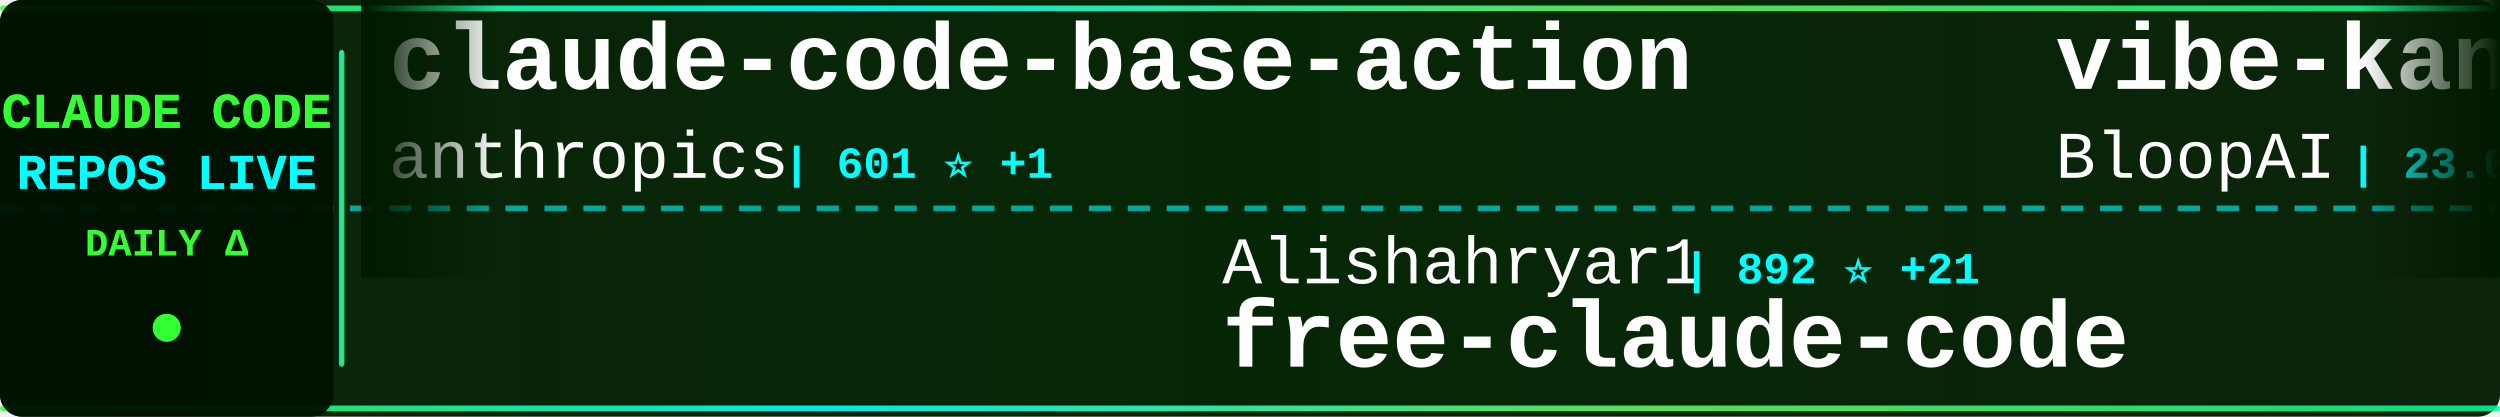
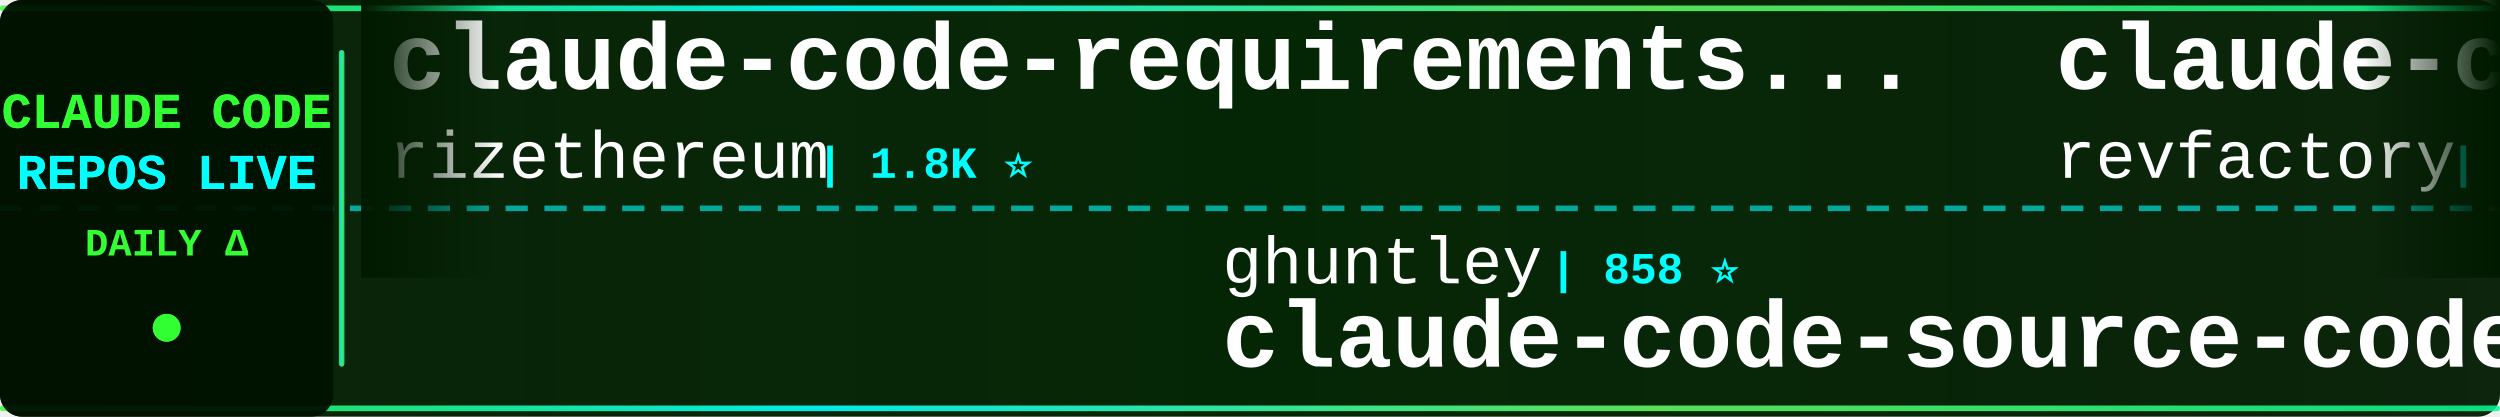
<svg xmlns="http://www.w3.org/2000/svg" width="900" height="150">
  <defs>
    <linearGradient id="tickerBg" x1="0%" y1="0%" x2="100%" y2="0%">
      <stop offset="0%" style="stop-color:#001a00;stop-opacity:0.95" />
      <stop offset="50%" style="stop-color:#002200;stop-opacity:0.98" />
      <stop offset="100%" style="stop-color:#001a00;stop-opacity:0.95" />
    </linearGradient>
    <linearGradient id="borderGrad" x1="0%" y1="0%" x2="100%" y2="0%">
      <stop offset="0%" style="stop-color:#33ff33;stop-opacity:0.85">
        <animate attributeName="stop-opacity" values="0.85;1;0.85" dur="2s" repeatCount="indefinite" />
      </stop>
      <stop offset="33%" style="stop-color:#00ffff;stop-opacity:0.9">
        <animate attributeName="stop-opacity" values="0.9;1;0.9" dur="2.2s" repeatCount="indefinite" />
      </stop>
      <stop offset="66%" style="stop-color:#66ff66;stop-opacity:0.85">
        <animate attributeName="stop-opacity" values="0.85;1;0.85" dur="1.8s" repeatCount="indefinite" />
      </stop>
      <stop offset="100%" style="stop-color:#00ff99;stop-opacity:0.85">
        <animate attributeName="stop-opacity" values="0.85;1;0.85" dur="2s" repeatCount="indefinite" />
      </stop>
    </linearGradient>
    <filter id="textGlow">
      <feGaussianBlur stdDeviation="0.1" result="coloredBlur" />
      <feMerge>
        <feMergeNode in="coloredBlur" />
        <feMergeNode in="SourceGraphic" />
      </feMerge>
    </filter>
    <filter id="metricGlow">
      <feGaussianBlur stdDeviation="0.2" result="coloredBlur" />
      <feMerge>
        <feMergeNode in="coloredBlur" />
        <feMergeNode in="SourceGraphic" />
      </feMerge>
    </filter>
    <linearGradient id="leftFade" x1="0%" y1="0%" x2="100%" y2="0%">
      <stop offset="0%" style="stop-color:#001a00;stop-opacity:1" />
      <stop offset="100%" style="stop-color:#001a00;stop-opacity:0" />
    </linearGradient>
    <linearGradient id="rightFade" x1="0%" y1="0%" x2="100%" y2="0%">
      <stop offset="0%" style="stop-color:#001a00;stop-opacity:0" />
      <stop offset="100%" style="stop-color:#001a00;stop-opacity:1" />
    </linearGradient>
  </defs>
  <rect width="900" height="150" fill="url(#tickerBg)" rx="8" />
  <rect x="0" y="2" width="900" height="2" fill="url(#borderGrad)" rx="1" />
  <rect x="0" y="146" width="900" height="2" fill="url(#borderGrad)" rx="1" />
  <line x1="0" y1="75" x2="900" y2="75" stroke="#00ffff" stroke-width="2" stroke-dasharray="8 6" opacity="0.6" />
  <rect x="0" y="0" width="120" height="150" fill="#001100" opacity="0.95" rx="8" />
  <text x="60" y="46" font-family="'Courier New', monospace" font-size="18" font-weight="bold" fill="#33ff33" text-anchor="middle" filter="url(#textGlow)">
    CLAUDE CODE
  </text>
  <text x="60" y="68" font-family="'Courier New', monospace" font-size="18" font-weight="bold" fill="#00ffff" text-anchor="middle" filter="url(#textGlow)">
    REPOS LIVE
  </text>
  <text x="60" y="92" font-family="'Courier New', monospace" font-size="14" font-weight="bold" fill="#33ff33" text-anchor="middle">
    DAILY Δ
  </text>
  <circle cx="60" cy="118" r="5" fill="#33ff33" filter="url(#metricGlow)">
    <animate attributeName="r" values="4;6;4" dur="1.5s" repeatCount="indefinite" />
    <animate attributeName="opacity" values="0.6;1;0.6" dur="1.5s" repeatCount="indefinite" />
  </circle>
  <rect x="122" y="18" width="2" height="114" fill="url(#borderGrad)" rx="1" />
  <clipPath id="tickerClip">
    <rect x="130" y="0" width="770" height="150" />
  </clipPath>
  <g clip-path="url(#tickerClip)">
    <g id="tickerItems">
      <animateTransform attributeName="transform" attributeType="XML" type="translate" from="0 0" to="-3000 0" dur="54s" repeatCount="indefinite" />
      <g transform="translate(0, 0)">
-         <text x="140" y="32" font-family="'Courier New', monospace" font-size="34" font-weight="bold" fill="#ffffff">claude-code-base-action</text>
-         <text x="140" y="64" font-family="'Courier New', monospace" font-size="24" font-weight="normal" fill="#ffffff" opacity="1.0">anthropics</text>
-         <text x="282" y="64" font-family="'Courier New', monospace" font-size="16" font-weight="bold" fill="#00ffff"> | 601 ⭐ +1</text>
+         <text x="140" y="32" font-family="'Courier New', monospace" font-size="34" font-weight="bold" fill="#ffffff">claude-code-requirements...</text>
+         <text x="140" y="64" font-family="'Courier New', monospace" font-size="24" font-weight="normal" fill="#ffffff" opacity="1.0">rizethereum</text>
+         <text x="294" y="64" font-family="'Courier New', monospace" font-size="16" font-weight="bold" fill="#00ffff"> | 1.8K ⭐</text>
      </g>
      <g transform="translate(300, 0)">
-         <text x="140" y="102" font-family="'Courier New', monospace" font-size="24" font-weight="normal" fill="#ffffff" opacity="1.0">Alishahryar1</text>
-         <text x="306" y="102" font-family="'Courier New', monospace" font-size="16" font-weight="bold" fill="#00ffff"> | 892 ⭐ +21</text>
-         <text x="140" y="132" font-family="'Courier New', monospace" font-size="34" font-weight="bold" fill="#ffffff">free-claude-code</text>
+         <text x="140" y="102" font-family="'Courier New', monospace" font-size="24" font-weight="normal" fill="#ffffff" opacity="1.0">ghuntley</text>
+         <text x="258" y="102" font-family="'Courier New', monospace" font-size="16" font-weight="bold" fill="#00ffff"> | 858 ⭐</text>
+         <text x="140" y="132" font-family="'Courier New', monospace" font-size="34" font-weight="bold" fill="#ffffff">claude-code-source-code-...</text>
      </g>
      <g transform="translate(600, 0)">
-         <text x="140" y="32" font-family="'Courier New', monospace" font-size="34" font-weight="bold" fill="#ffffff">vibe-kanban</text>
-         <text x="140" y="64" font-family="'Courier New', monospace" font-size="24" font-weight="normal" fill="#ffffff" opacity="1.0">BloopAI</text>
-         <text x="246" y="64" font-family="'Courier New', monospace" font-size="16" font-weight="bold" fill="#00ffff"> | 23.0K ⭐ +99</text>
+         <text x="140" y="32" font-family="'Courier New', monospace" font-size="34" font-weight="bold" fill="#ffffff">claude-code-mastering</text>
+         <text x="140" y="64" font-family="'Courier New', monospace" font-size="24" font-weight="normal" fill="#ffffff" opacity="1.0">revfactory</text>
+         <text x="282" y="64" font-family="'Courier New', monospace" font-size="16" font-weight="bold" fill="#00ffff"> | 760 ⭐ +1</text>
      </g>
      <g transform="translate(900, 0)">
-         <text x="140" y="102" font-family="'Courier New', monospace" font-size="24" font-weight="normal" fill="#ffffff" opacity="1.0">router-for-me</text>
-         <text x="318" y="102" font-family="'Courier New', monospace" font-size="16" font-weight="bold" fill="#00ffff"> | 15.6K ⭐ +338</text>
-         <text x="140" y="132" font-family="'Courier New', monospace" font-size="34" font-weight="bold" fill="#ffffff">CLIProxyAPI</text>
+         <text x="140" y="102" font-family="'Courier New', monospace" font-size="24" font-weight="normal" fill="#ffffff" opacity="1.0">Pimzino</text>
+         <text x="246" y="102" font-family="'Courier New', monospace" font-size="16" font-weight="bold" fill="#00ffff"> | 3.5K ⭐ +5</text>
+         <text x="140" y="132" font-family="'Courier New', monospace" font-size="34" font-weight="bold" fill="#ffffff">claude-code-spec-workflo...</text>
      </g>
      <g transform="translate(1200, 0)">
-         <text x="140" y="32" font-family="'Courier New', monospace" font-size="34" font-weight="bold" fill="#ffffff">Claude-Code-Communicatio...</text>
-         <text x="140" y="64" font-family="'Courier New', monospace" font-size="24" font-weight="normal" fill="#ffffff" opacity="1.0">nishimoto265</text>
-         <text x="306" y="64" font-family="'Courier New', monospace" font-size="16" font-weight="bold" fill="#00ffff"> | 493 ⭐</text>
+         <text x="140" y="32" font-family="'Courier New', monospace" font-size="34" font-weight="bold" fill="#ffffff">everything-claude-code</text>
+         <text x="140" y="64" font-family="'Courier New', monospace" font-size="24" font-weight="normal" fill="#ffffff" opacity="1.0">affaan-m</text>
+         <text x="258" y="64" font-family="'Courier New', monospace" font-size="16" font-weight="bold" fill="#00ffff"> | 72.2K ⭐ +1.5K</text>
      </g>
      <g transform="translate(1500, 0)">
-         <text x="140" y="102" font-family="'Courier New', monospace" font-size="24" font-weight="normal" fill="#ffffff" opacity="1.0">greggh</text>
-         <text x="234" y="102" font-family="'Courier New', monospace" font-size="16" font-weight="bold" fill="#00ffff"> | 1.9K ⭐ +5</text>
-         <text x="140" y="132" font-family="'Courier New', monospace" font-size="34" font-weight="bold" fill="#ffffff">claude-code.nvim</text>
+         <text x="140" y="102" font-family="'Courier New', monospace" font-size="24" font-weight="normal" fill="#ffffff" opacity="1.0">ykdojo</text>
+         <text x="234" y="102" font-family="'Courier New', monospace" font-size="16" font-weight="bold" fill="#00ffff"> | 4.4K ⭐ +40</text>
+         <text x="140" y="132" font-family="'Courier New', monospace" font-size="34" font-weight="bold" fill="#ffffff">claude-code-tips</text>
      </g>
      <g transform="translate(1800, 0)">
-         <text x="140" y="32" font-family="'Courier New', monospace" font-size="34" font-weight="bold" fill="#ffffff">claude-code-subagents</text>
-         <text x="140" y="64" font-family="'Courier New', monospace" font-size="24" font-weight="normal" fill="#ffffff" opacity="1.0">0xfurai</text>
-         <text x="246" y="64" font-family="'Courier New', monospace" font-size="16" font-weight="bold" fill="#00ffff"> | 767 ⭐ +3</text>
+         <text x="140" y="32" font-family="'Courier New', monospace" font-size="34" font-weight="bold" fill="#ffffff">claude-code-chat</text>
+         <text x="140" y="64" font-family="'Courier New', monospace" font-size="24" font-weight="normal" fill="#ffffff" opacity="1.0">andrepimenta</text>
+         <text x="306" y="64" font-family="'Courier New', monospace" font-size="16" font-weight="bold" fill="#00ffff"> | 999 ⭐</text>
      </g>
      <g transform="translate(2100, 0)">
-         <text x="140" y="102" font-family="'Courier New', monospace" font-size="24" font-weight="normal" fill="#ffffff" opacity="1.0">EnzeD</text>
-         <text x="222" y="102" font-family="'Courier New', monospace" font-size="16" font-weight="bold" fill="#00ffff"> | 4.0K ⭐ +7</text>
-         <text x="140" y="132" font-family="'Courier New', monospace" font-size="34" font-weight="bold" fill="#ffffff">vibe-coding</text>
+         <text x="140" y="102" font-family="'Courier New', monospace" font-size="24" font-weight="normal" fill="#ffffff" opacity="1.0">snarktank</text>
+         <text x="270" y="102" font-family="'Courier New', monospace" font-size="16" font-weight="bold" fill="#00ffff"> | 12.7K ⭐ +88</text>
+         <text x="140" y="132" font-family="'Courier New', monospace" font-size="34" font-weight="bold" fill="#ffffff">ralph</text>
      </g>
      <g transform="translate(2400, 0)">
-         <text x="140" y="32" font-family="'Courier New', monospace" font-size="34" font-weight="bold" fill="#ffffff">cc-switch</text>
-         <text x="140" y="64" font-family="'Courier New', monospace" font-size="24" font-weight="normal" fill="#ffffff" opacity="1.0">farion1231</text>
-         <text x="282" y="64" font-family="'Courier New', monospace" font-size="16" font-weight="bold" fill="#00ffff"> | 26.8K ⭐ +471</text>
+         <text x="140" y="32" font-family="'Courier New', monospace" font-size="34" font-weight="bold" fill="#ffffff">claudecodeui</text>
+         <text x="140" y="64" font-family="'Courier New', monospace" font-size="24" font-weight="normal" fill="#ffffff" opacity="1.0">siteboon</text>
+         <text x="258" y="64" font-family="'Courier New', monospace" font-size="16" font-weight="bold" fill="#00ffff"> | 8.3K ⭐ +69</text>
      </g>
      <g transform="translate(2700, 0)">
-         <text x="140" y="102" font-family="'Courier New', monospace" font-size="24" font-weight="normal" fill="#ffffff" opacity="1.0">trailofbits</text>
-         <text x="294" y="102" font-family="'Courier New', monospace" font-size="16" font-weight="bold" fill="#00ffff"> | 1.6K ⭐ +14</text>
-         <text x="140" y="132" font-family="'Courier New', monospace" font-size="34" font-weight="bold" fill="#ffffff">claude-code-config</text>
+         <text x="140" y="102" font-family="'Courier New', monospace" font-size="24" font-weight="normal" fill="#ffffff" opacity="1.0">Cranot</text>
+         <text x="234" y="102" font-family="'Courier New', monospace" font-size="16" font-weight="bold" fill="#00ffff"> | 2.5K ⭐ +2</text>
+         <text x="140" y="132" font-family="'Courier New', monospace" font-size="34" font-weight="bold" fill="#ffffff">claude-code-guide</text>
      </g>
      <g transform="translate(3000, 0)">
-         <text x="140" y="32" font-family="'Courier New', monospace" font-size="34" font-weight="bold" fill="#ffffff">claude-code-base-action</text>
-         <text x="140" y="64" font-family="'Courier New', monospace" font-size="24" font-weight="normal" fill="#ffffff" opacity="1.0">anthropics</text>
-         <text x="282" y="64" font-family="'Courier New', monospace" font-size="16" font-weight="bold" fill="#00ffff"> | 601 ⭐ +1</text>
+         <text x="140" y="32" font-family="'Courier New', monospace" font-size="34" font-weight="bold" fill="#ffffff">claude-code-requirements...</text>
+         <text x="140" y="64" font-family="'Courier New', monospace" font-size="24" font-weight="normal" fill="#ffffff" opacity="1.0">rizethereum</text>
+         <text x="294" y="64" font-family="'Courier New', monospace" font-size="16" font-weight="bold" fill="#00ffff"> | 1.8K ⭐</text>
      </g>
      <g transform="translate(3300, 0)">
-         <text x="140" y="102" font-family="'Courier New', monospace" font-size="24" font-weight="normal" fill="#ffffff" opacity="1.0">Alishahryar1</text>
-         <text x="306" y="102" font-family="'Courier New', monospace" font-size="16" font-weight="bold" fill="#00ffff"> | 892 ⭐ +21</text>
-         <text x="140" y="132" font-family="'Courier New', monospace" font-size="34" font-weight="bold" fill="#ffffff">free-claude-code</text>
+         <text x="140" y="102" font-family="'Courier New', monospace" font-size="24" font-weight="normal" fill="#ffffff" opacity="1.0">ghuntley</text>
+         <text x="258" y="102" font-family="'Courier New', monospace" font-size="16" font-weight="bold" fill="#00ffff"> | 858 ⭐</text>
+         <text x="140" y="132" font-family="'Courier New', monospace" font-size="34" font-weight="bold" fill="#ffffff">claude-code-source-code-...</text>
      </g>
      <g transform="translate(3600, 0)">
-         <text x="140" y="32" font-family="'Courier New', monospace" font-size="34" font-weight="bold" fill="#ffffff">vibe-kanban</text>
-         <text x="140" y="64" font-family="'Courier New', monospace" font-size="24" font-weight="normal" fill="#ffffff" opacity="1.0">BloopAI</text>
-         <text x="246" y="64" font-family="'Courier New', monospace" font-size="16" font-weight="bold" fill="#00ffff"> | 23.0K ⭐ +99</text>
+         <text x="140" y="32" font-family="'Courier New', monospace" font-size="34" font-weight="bold" fill="#ffffff">claude-code-mastering</text>
+         <text x="140" y="64" font-family="'Courier New', monospace" font-size="24" font-weight="normal" fill="#ffffff" opacity="1.0">revfactory</text>
+         <text x="282" y="64" font-family="'Courier New', monospace" font-size="16" font-weight="bold" fill="#00ffff"> | 760 ⭐ +1</text>
      </g>
      <g transform="translate(3900, 0)">
-         <text x="140" y="102" font-family="'Courier New', monospace" font-size="24" font-weight="normal" fill="#ffffff" opacity="1.0">router-for-me</text>
-         <text x="318" y="102" font-family="'Courier New', monospace" font-size="16" font-weight="bold" fill="#00ffff"> | 15.6K ⭐ +338</text>
-         <text x="140" y="132" font-family="'Courier New', monospace" font-size="34" font-weight="bold" fill="#ffffff">CLIProxyAPI</text>
+         <text x="140" y="102" font-family="'Courier New', monospace" font-size="24" font-weight="normal" fill="#ffffff" opacity="1.0">Pimzino</text>
+         <text x="246" y="102" font-family="'Courier New', monospace" font-size="16" font-weight="bold" fill="#00ffff"> | 3.5K ⭐ +5</text>
+         <text x="140" y="132" font-family="'Courier New', monospace" font-size="34" font-weight="bold" fill="#ffffff">claude-code-spec-workflo...</text>
      </g>
    </g>
  </g>
  <rect x="130" y="0" width="50" height="100" fill="url(#leftFade)" />
  <rect x="850" y="0" width="50" height="100" fill="url(#rightFade)" />
</svg>
